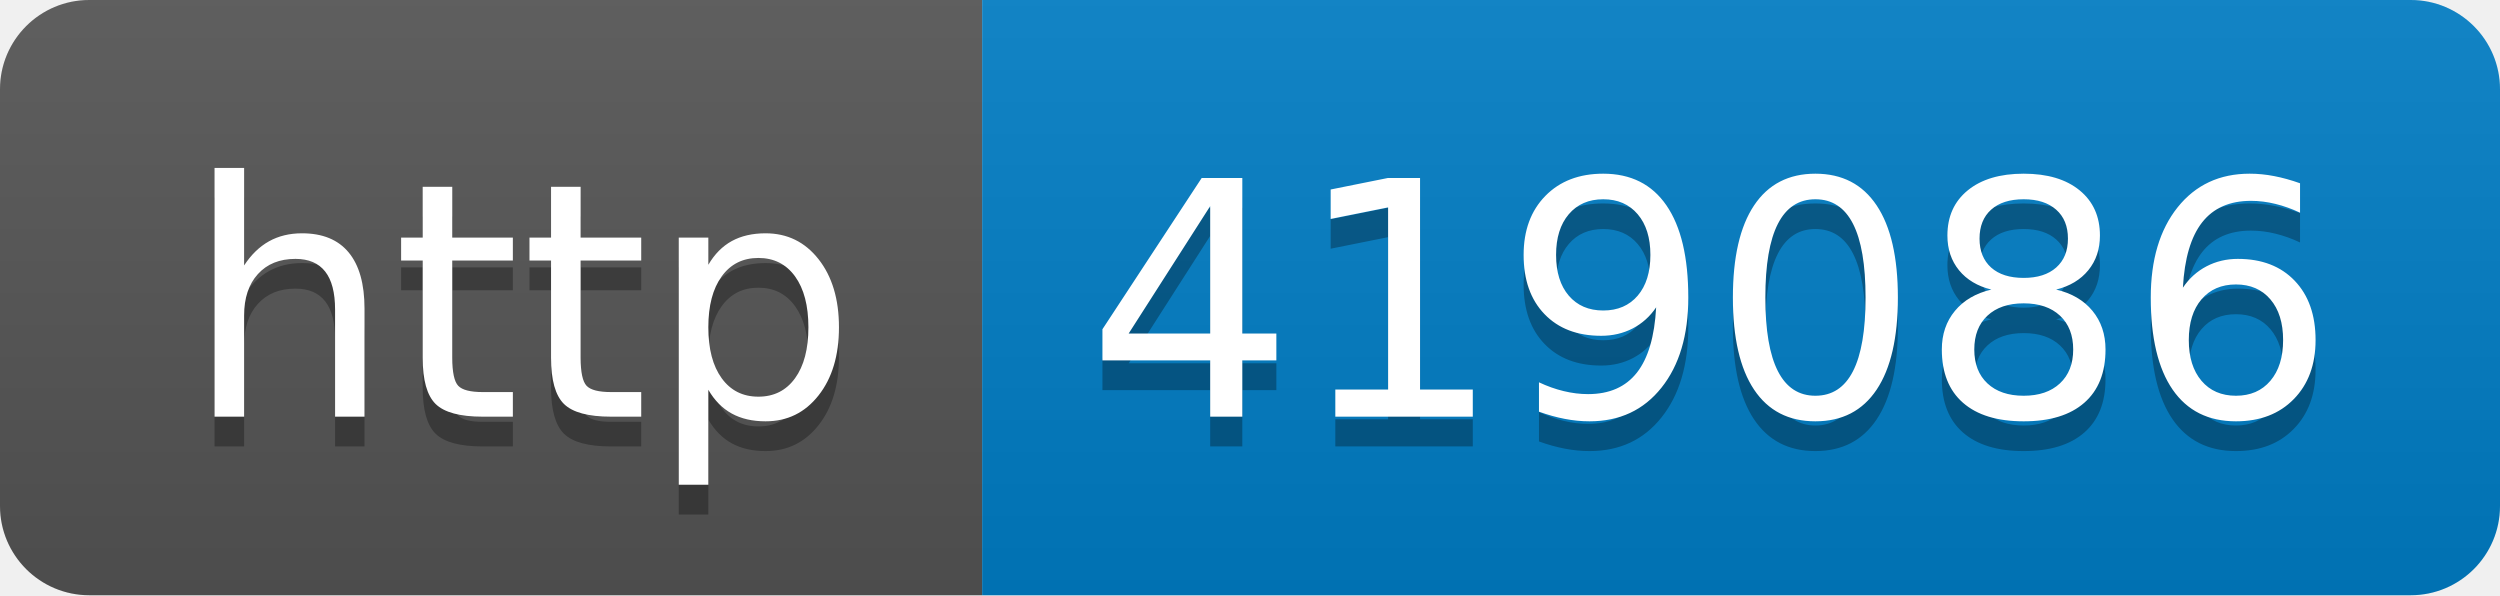
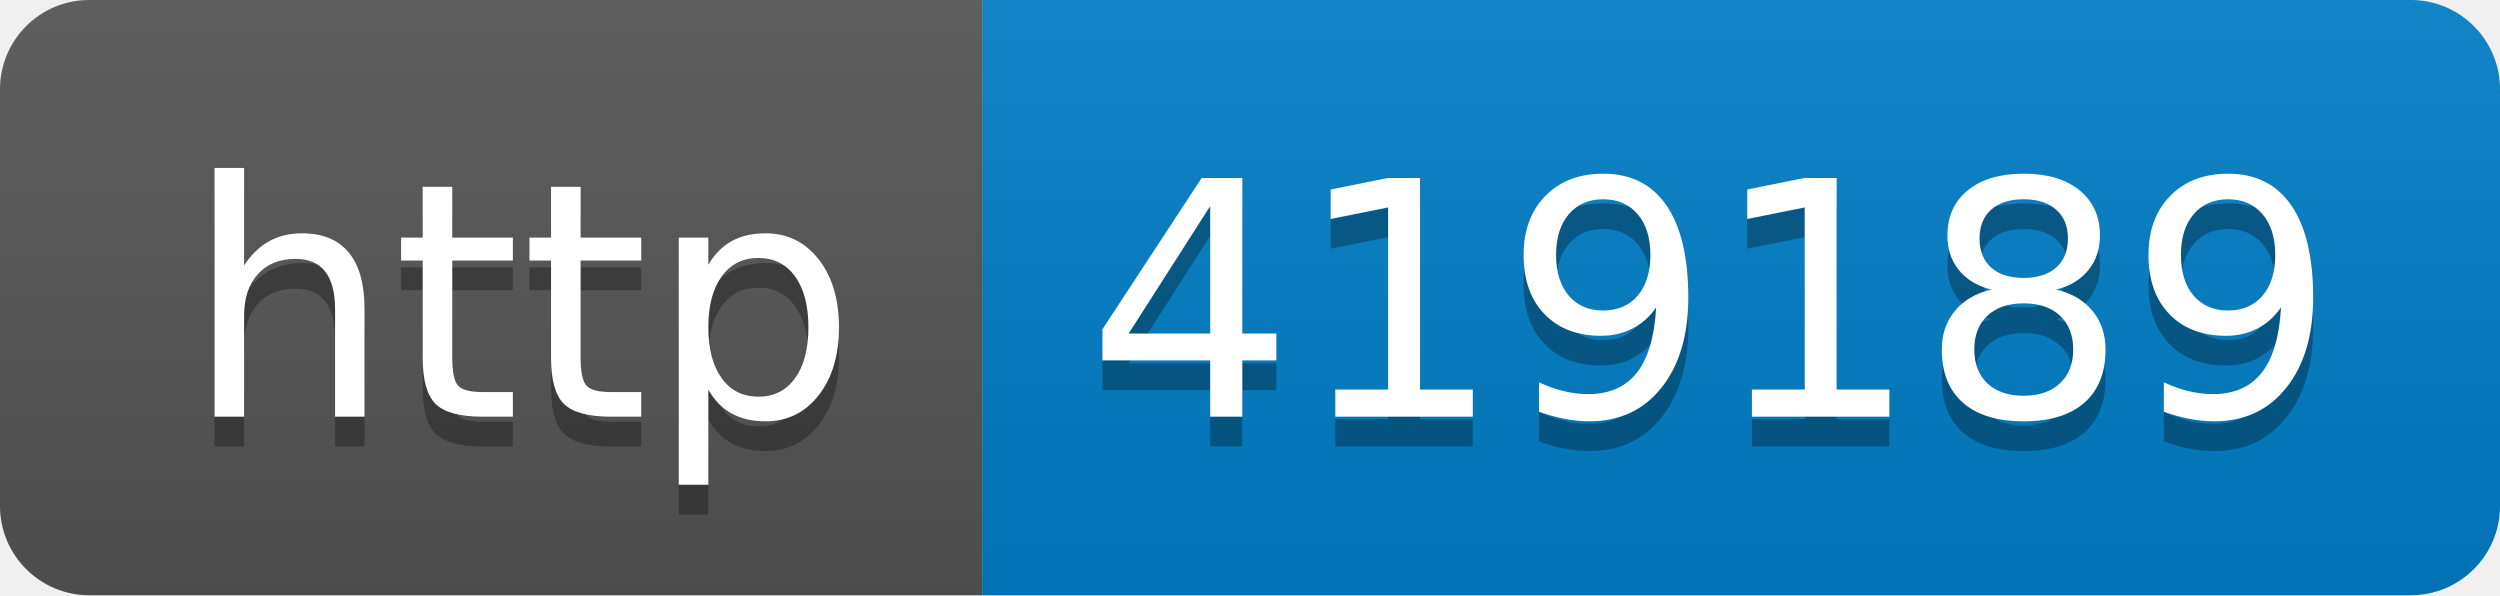
- <svg xmlns="http://www.w3.org/2000/svg" width="84" height="20" role="img" aria-label="http: 419086">
+ <svg xmlns="http://www.w3.org/2000/svg" width="84" height="20" role="img" aria-label="http: 419189">
  <linearGradient id="s" x2="0" y2="100%">
    <stop offset="0" stop-color="#bbb" stop-opacity=".1" />
    <stop offset="1" stop-opacity=".1" />
  </linearGradient>
  <clipPath id="r">
    <rect width="84" height="20" rx="3" fill="#fff" />
  </clipPath>
  <g clip-path="url(#r)">
    <rect width="33" height="20" fill="#555" />
    <rect x="33" width="51" height="20" fill="#007ec6" />
    <rect width="84" height="20" fill="url(#s)" />
  </g>
  <g fill="#fff" text-anchor="middle" font-family="Verdana,Geneva,DejaVu Sans,sans-serif" text-rendering="geometricPrecision" font-size="110">
    <text aria-hidden="true" x="175" y="150" fill="#010101" fill-opacity=".3" transform="scale(.1)" textLength="230">http</text>
    <text x="175" y="140" transform="scale(.1)" fill="#fff" textLength="230">http</text>
-     <text aria-hidden="true" x="575" y="150" fill="#010101" fill-opacity=".3" transform="scale(.1)" textLength="410">419086</text>
-     <text x="575" y="140" transform="scale(.1)" fill="#fff" textLength="410">419086</text>
+     <text aria-hidden="true" x="575" y="150" fill="#010101" fill-opacity=".3" transform="scale(.1)" textLength="410">419189</text>
+     <text x="575" y="140" transform="scale(.1)" fill="#fff" textLength="410">419189</text>
  </g>
</svg>
